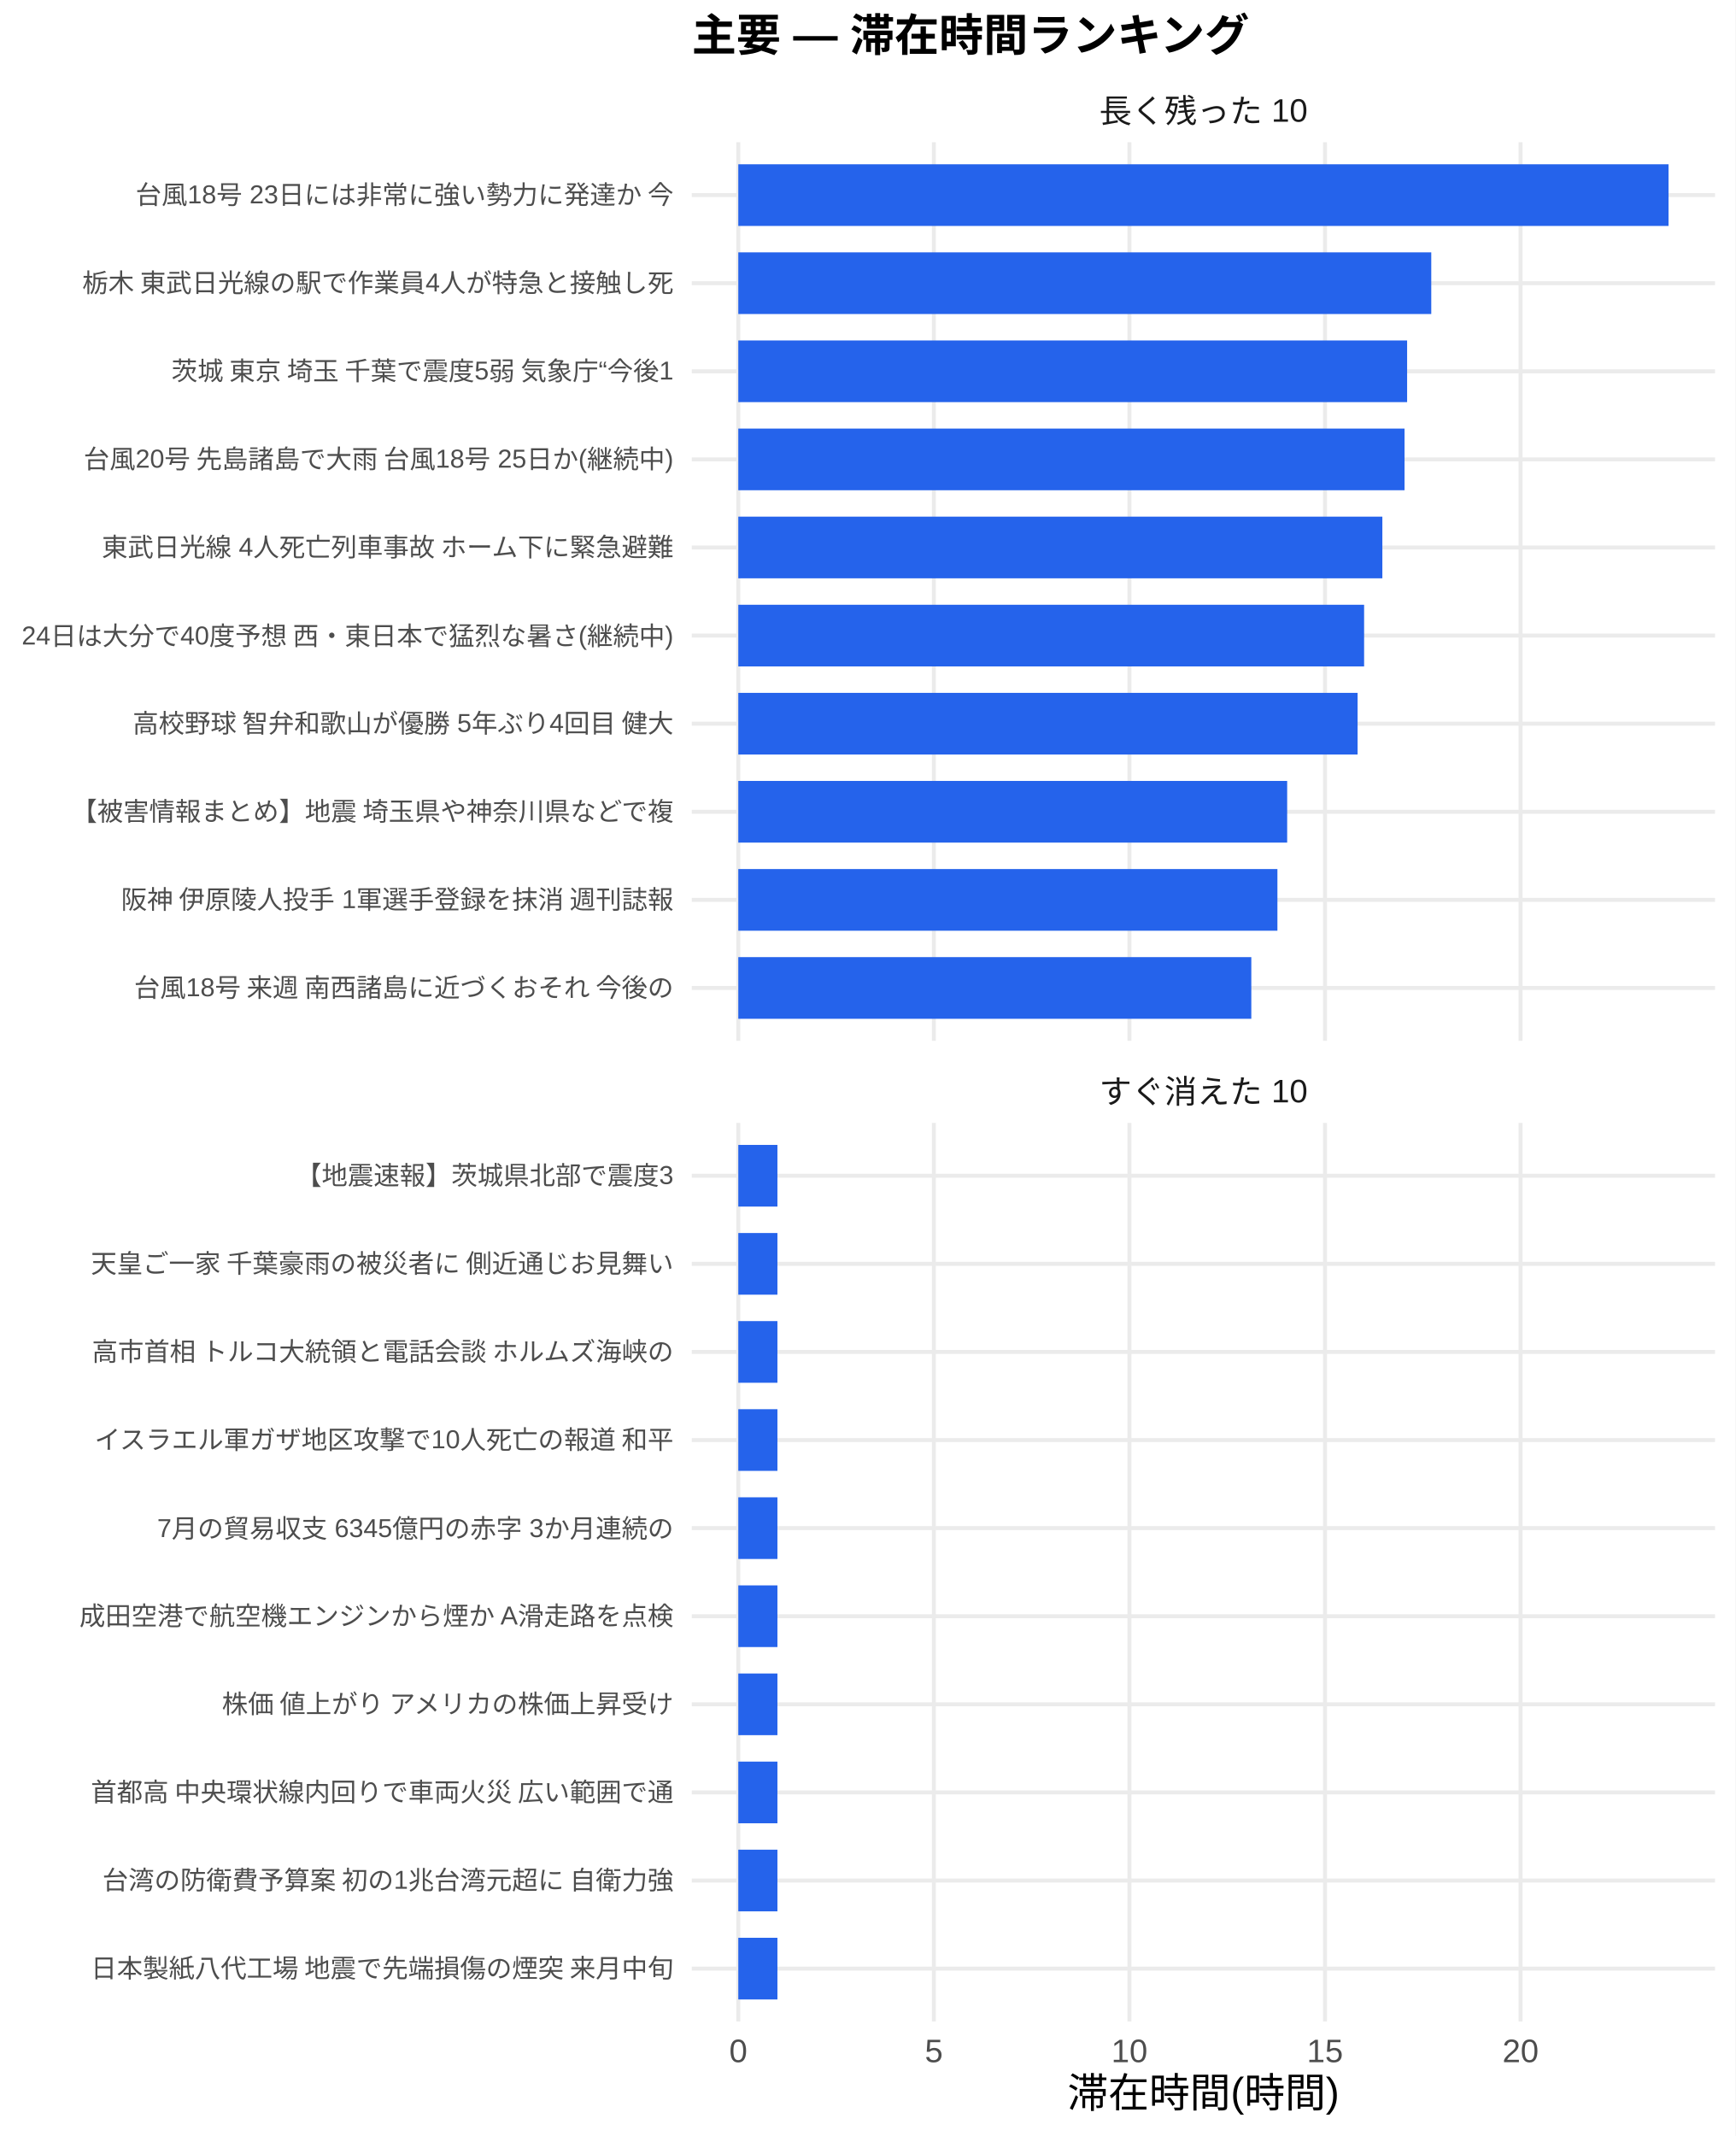
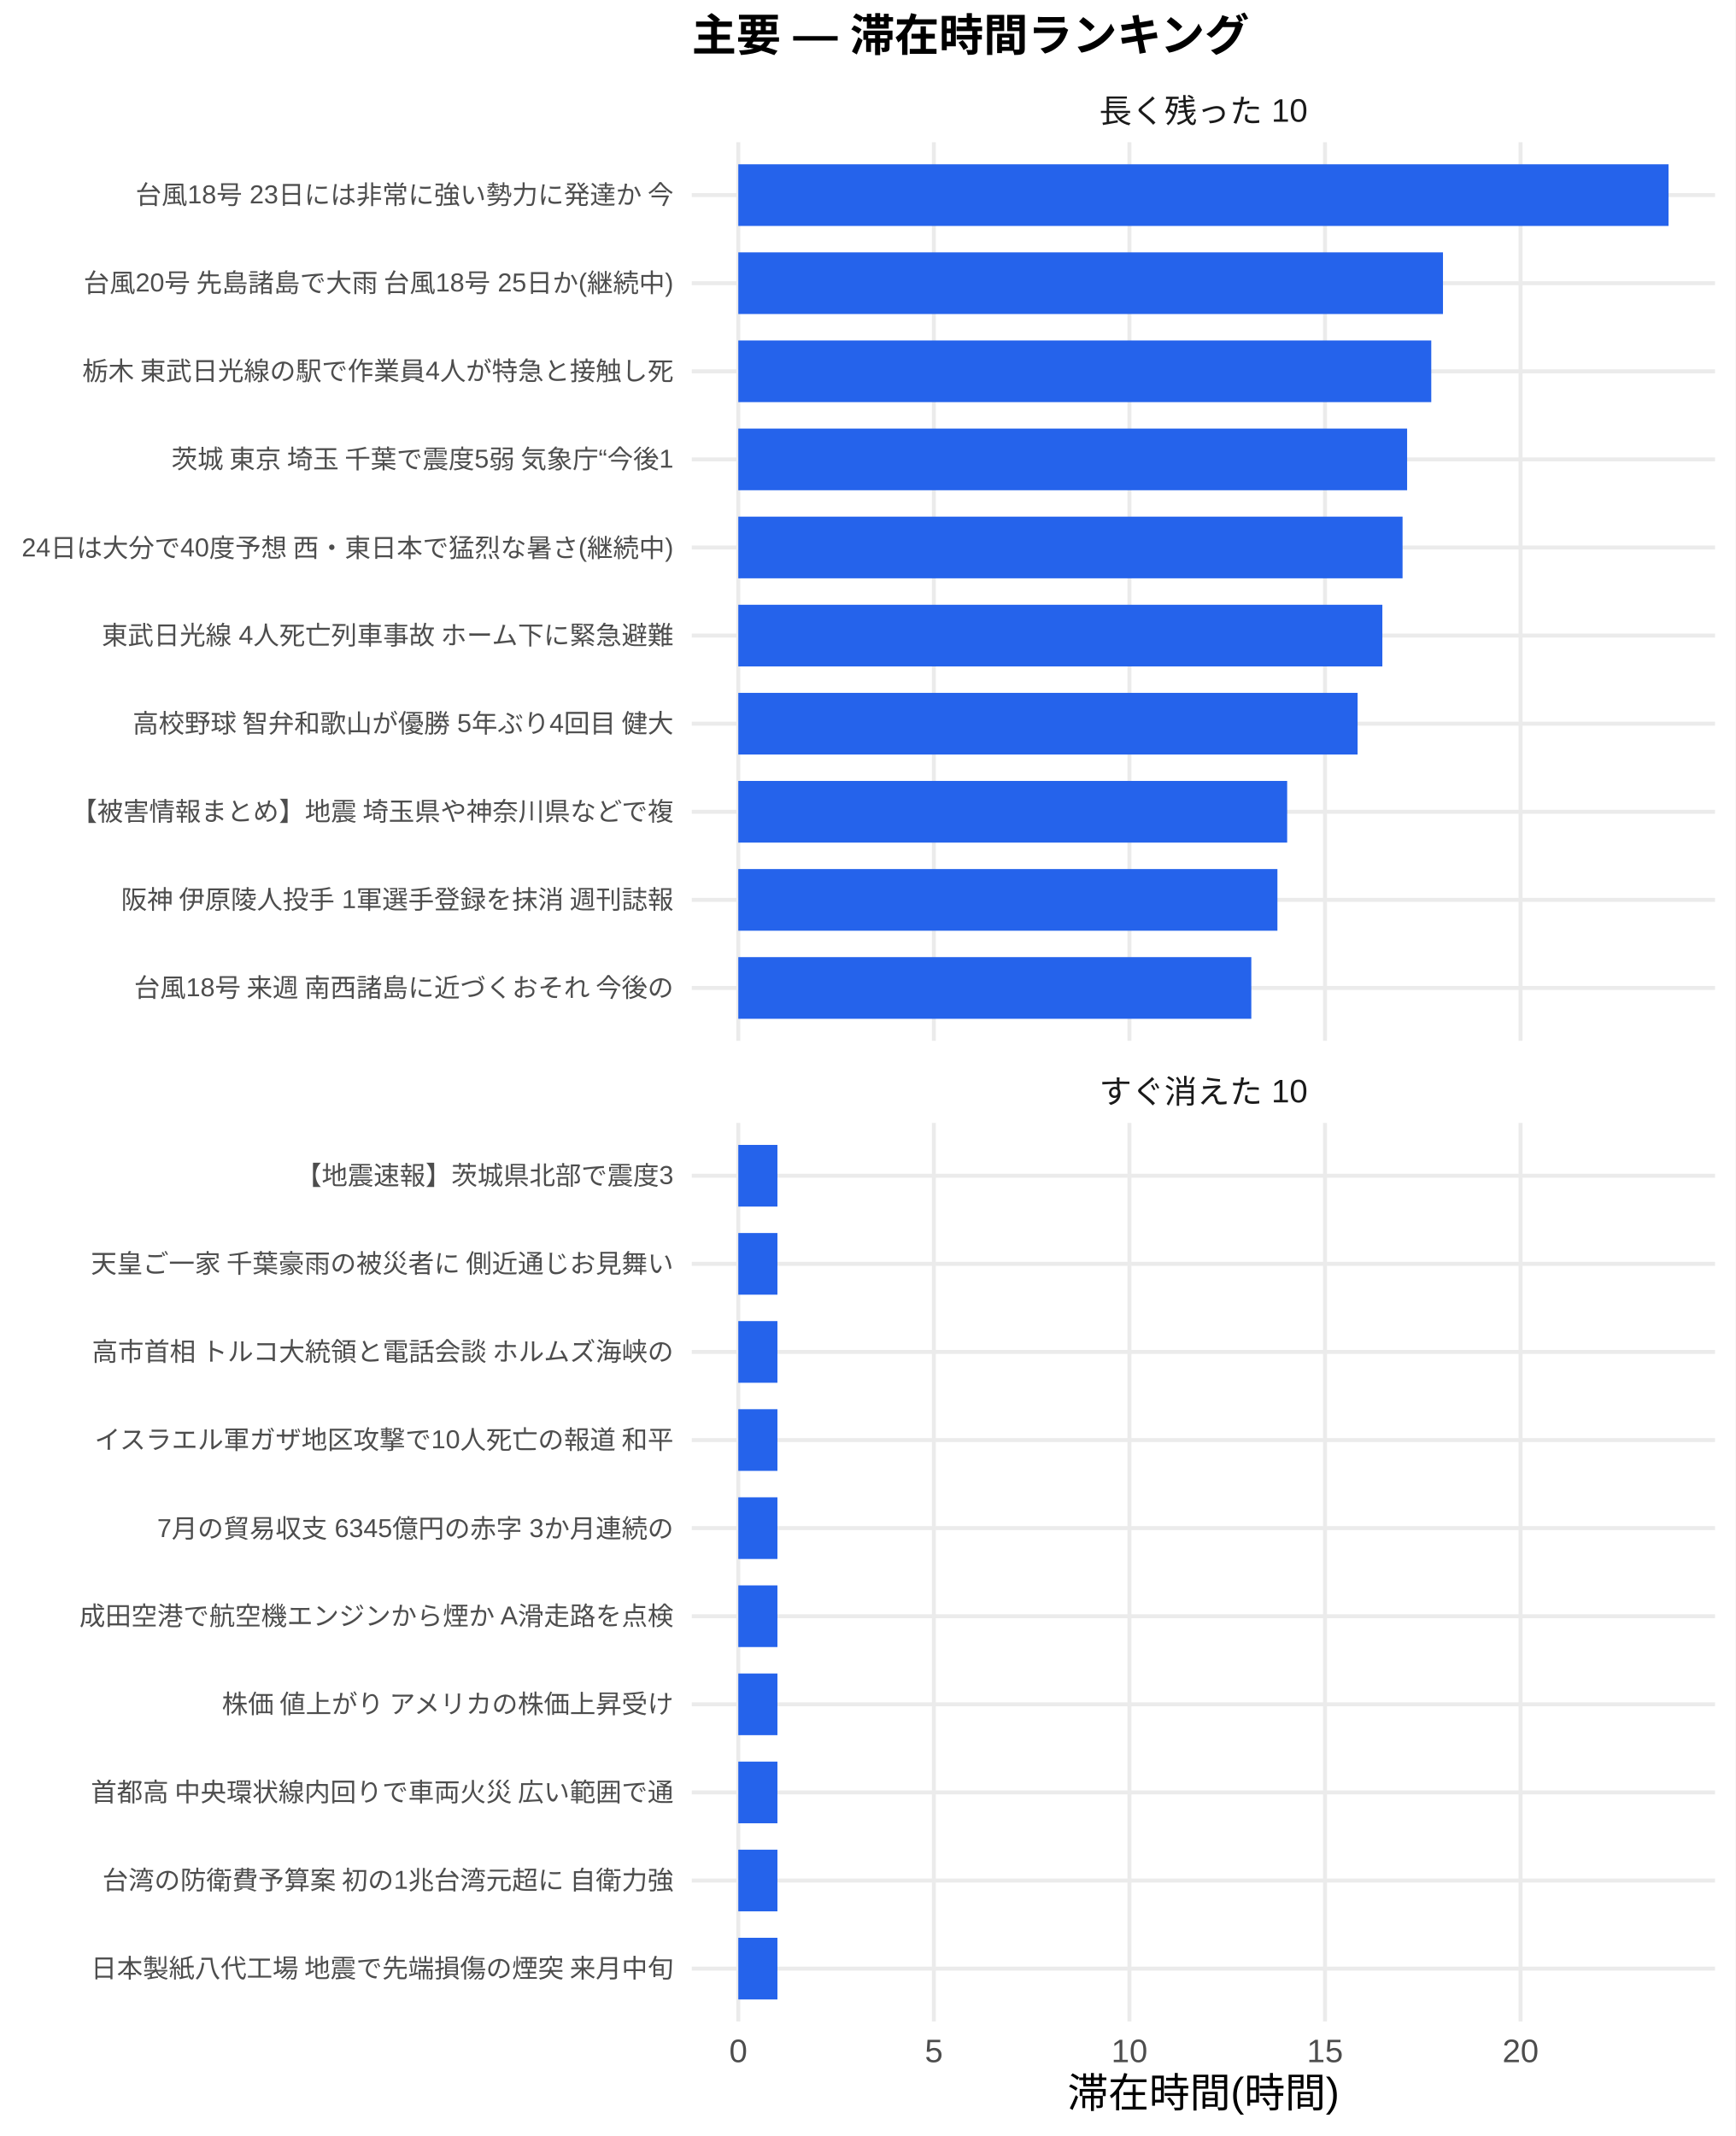
<svg xmlns="http://www.w3.org/2000/svg" width="468.00pt" height="576.00pt" viewBox="0 0 468.00 576.00">
  <g class="svglite">
    <defs>
      <style type="text/css">
    .svglite line, .svglite polyline, .svglite polygon, .svglite path, .svglite rect, .svglite circle {
      fill: none;
      stroke: #000000;
      stroke-linecap: round;
      stroke-linejoin: round;
      stroke-miterlimit: 10.00;
    }
    .svglite text {
      white-space: pre;
    }
    .svglite g.glyphgroup path {
      fill: inherit;
      stroke: none;
    }
  </style>
    </defs>
    <rect width="100%" height="100%" style="stroke: none; fill: #FFFFFF;" />
    <defs>
      <clipPath id="cpMC4wMHw0NjguMDB8MC4wMHw1NzYuMDA=">
        <rect x="0.00" y="0.00" width="468.00" height="576.00" />
      </clipPath>
    </defs>
    <g clip-path="url(#cpMC4wMHw0NjguMDB8MC4wMHw1NzYuMDA=)">
      <rect x="0.00" y="0.00" width="468.00" height="576.00" style="stroke-width: 1.07; stroke: none; fill: #FFFFFF;" />
    </g>
    <defs>
      <clipPath id="cpMTg2LjU3fDQ2Mi41MnwzOC4zNnwyODAuNjc=">
        <rect x="186.57" y="38.36" width="275.95" height="242.31" />
      </clipPath>
    </defs>
    <g clip-path="url(#cpMTg2LjU3fDQ2Mi41MnwzOC4zNnwyODAuNjc=)">
      <polyline points="186.57,266.42 462.52,266.42 " style="stroke-width: 1.07; stroke: #EBEBEB; stroke-linecap: butt;" />
      <polyline points="186.57,242.66 462.52,242.66 " style="stroke-width: 1.07; stroke: #EBEBEB; stroke-linecap: butt;" />
      <polyline points="186.57,218.91 462.52,218.91 " style="stroke-width: 1.07; stroke: #EBEBEB; stroke-linecap: butt;" />
      <polyline points="186.57,195.15 462.52,195.15 " style="stroke-width: 1.07; stroke: #EBEBEB; stroke-linecap: butt;" />
      <polyline points="186.57,171.39 462.52,171.39 " style="stroke-width: 1.07; stroke: #EBEBEB; stroke-linecap: butt;" />
      <polyline points="186.57,147.64 462.52,147.64 " style="stroke-width: 1.07; stroke: #EBEBEB; stroke-linecap: butt;" />
      <polyline points="186.57,123.88 462.52,123.88 " style="stroke-width: 1.07; stroke: #EBEBEB; stroke-linecap: butt;" />
      <polyline points="186.57,100.13 462.52,100.13 " style="stroke-width: 1.07; stroke: #EBEBEB; stroke-linecap: butt;" />
      <polyline points="186.57,76.37 462.52,76.37 " style="stroke-width: 1.07; stroke: #EBEBEB; stroke-linecap: butt;" />
      <polyline points="186.57,52.61 462.52,52.61 " style="stroke-width: 1.07; stroke: #EBEBEB; stroke-linecap: butt;" />
      <polyline points="199.11,280.67 199.11,38.36 " style="stroke-width: 1.07; stroke: #EBEBEB; stroke-linecap: butt;" />
      <polyline points="251.85,280.67 251.85,38.36 " style="stroke-width: 1.07; stroke: #EBEBEB; stroke-linecap: butt;" />
      <polyline points="304.59,280.67 304.59,38.36 " style="stroke-width: 1.07; stroke: #EBEBEB; stroke-linecap: butt;" />
      <polyline points="357.33,280.67 357.33,38.36 " style="stroke-width: 1.07; stroke: #EBEBEB; stroke-linecap: butt;" />
      <polyline points="410.07,280.67 410.07,38.36 " style="stroke-width: 1.07; stroke: #EBEBEB; stroke-linecap: butt;" />
      <rect x="199.11" y="44.30" width="250.87" height="16.63" style="stroke-width: 1.07; stroke: none; stroke-linecap: butt; stroke-linejoin: miter; fill: #2563EB;" />
-       <rect x="199.11" y="68.05" width="186.88" height="16.63" style="stroke-width: 1.07; stroke: none; stroke-linecap: butt; stroke-linejoin: miter; fill: #2563EB;" />
-       <rect x="199.11" y="91.81" width="180.37" height="16.63" style="stroke-width: 1.07; stroke: none; stroke-linecap: butt; stroke-linejoin: miter; fill: #2563EB;" />
-       <rect x="199.11" y="115.57" width="179.67" height="16.63" style="stroke-width: 1.07; stroke: none; stroke-linecap: butt; stroke-linejoin: miter; fill: #2563EB;" />
-       <rect x="199.11" y="139.32" width="173.69" height="16.63" style="stroke-width: 1.07; stroke: none; stroke-linecap: butt; stroke-linejoin: miter; fill: #2563EB;" />
-       <rect x="199.11" y="163.08" width="168.77" height="16.63" style="stroke-width: 1.07; stroke: none; stroke-linecap: butt; stroke-linejoin: miter; fill: #2563EB;" />
+       <rect x="199.11" y="68.05" width="190.04" height="16.63" style="stroke-width: 1.07; stroke: none; stroke-linecap: butt; stroke-linejoin: miter; fill: #2563EB;" />
+       <rect x="199.11" y="91.81" width="186.88" height="16.63" style="stroke-width: 1.07; stroke: none; stroke-linecap: butt; stroke-linejoin: miter; fill: #2563EB;" />
+       <rect x="199.11" y="115.57" width="180.37" height="16.63" style="stroke-width: 1.07; stroke: none; stroke-linecap: butt; stroke-linejoin: miter; fill: #2563EB;" />
+       <rect x="199.11" y="139.32" width="179.14" height="16.63" style="stroke-width: 1.07; stroke: none; stroke-linecap: butt; stroke-linejoin: miter; fill: #2563EB;" />
+       <rect x="199.11" y="163.08" width="173.69" height="16.63" style="stroke-width: 1.07; stroke: none; stroke-linecap: butt; stroke-linejoin: miter; fill: #2563EB;" />
      <rect x="199.11" y="186.84" width="167.01" height="16.63" style="stroke-width: 1.07; stroke: none; stroke-linecap: butt; stroke-linejoin: miter; fill: #2563EB;" />
      <rect x="199.11" y="210.59" width="148.02" height="16.63" style="stroke-width: 1.07; stroke: none; stroke-linecap: butt; stroke-linejoin: miter; fill: #2563EB;" />
      <rect x="199.11" y="234.35" width="145.39" height="16.63" style="stroke-width: 1.07; stroke: none; stroke-linecap: butt; stroke-linejoin: miter; fill: #2563EB;" />
      <rect x="199.11" y="258.10" width="138.35" height="16.63" style="stroke-width: 1.07; stroke: none; stroke-linecap: butt; stroke-linejoin: miter; fill: #2563EB;" />
    </g>
    <g clip-path="url(#cpMC4wMHw0NjguMDB8MC4wMHw1NzYuMDA=)">
</g>
    <defs>
      <clipPath id="cpMTg2LjU3fDQ2Mi41MnwzMDIuODB8NTQ1LjEy">
        <rect x="186.57" y="302.80" width="275.95" height="242.31" />
      </clipPath>
    </defs>
    <g clip-path="url(#cpMTg2LjU3fDQ2Mi41MnwzMDIuODB8NTQ1LjEy)">
      <polyline points="186.57,530.86 462.52,530.86 " style="stroke-width: 1.07; stroke: #EBEBEB; stroke-linecap: butt;" />
      <polyline points="186.57,507.11 462.52,507.11 " style="stroke-width: 1.07; stroke: #EBEBEB; stroke-linecap: butt;" />
      <polyline points="186.57,483.35 462.52,483.35 " style="stroke-width: 1.07; stroke: #EBEBEB; stroke-linecap: butt;" />
      <polyline points="186.57,459.59 462.52,459.59 " style="stroke-width: 1.07; stroke: #EBEBEB; stroke-linecap: butt;" />
      <polyline points="186.57,435.84 462.52,435.84 " style="stroke-width: 1.07; stroke: #EBEBEB; stroke-linecap: butt;" />
      <polyline points="186.57,412.08 462.52,412.08 " style="stroke-width: 1.07; stroke: #EBEBEB; stroke-linecap: butt;" />
      <polyline points="186.57,388.33 462.52,388.33 " style="stroke-width: 1.07; stroke: #EBEBEB; stroke-linecap: butt;" />
      <polyline points="186.57,364.57 462.52,364.57 " style="stroke-width: 1.07; stroke: #EBEBEB; stroke-linecap: butt;" />
      <polyline points="186.57,340.81 462.52,340.81 " style="stroke-width: 1.07; stroke: #EBEBEB; stroke-linecap: butt;" />
      <polyline points="186.57,317.06 462.52,317.06 " style="stroke-width: 1.07; stroke: #EBEBEB; stroke-linecap: butt;" />
      <polyline points="199.11,545.12 199.11,302.80 " style="stroke-width: 1.07; stroke: #EBEBEB; stroke-linecap: butt;" />
      <polyline points="251.85,545.12 251.85,302.80 " style="stroke-width: 1.07; stroke: #EBEBEB; stroke-linecap: butt;" />
      <polyline points="304.59,545.12 304.59,302.80 " style="stroke-width: 1.07; stroke: #EBEBEB; stroke-linecap: butt;" />
      <polyline points="357.33,545.12 357.33,302.80 " style="stroke-width: 1.07; stroke: #EBEBEB; stroke-linecap: butt;" />
      <polyline points="410.07,545.12 410.07,302.80 " style="stroke-width: 1.07; stroke: #EBEBEB; stroke-linecap: butt;" />
      <rect x="199.11" y="308.74" width="10.55" height="16.63" style="stroke-width: 1.07; stroke: none; stroke-linecap: butt; stroke-linejoin: miter; fill: #2563EB;" />
      <rect x="199.11" y="332.50" width="10.55" height="16.63" style="stroke-width: 1.07; stroke: none; stroke-linecap: butt; stroke-linejoin: miter; fill: #2563EB;" />
      <rect x="199.11" y="356.25" width="10.55" height="16.63" style="stroke-width: 1.07; stroke: none; stroke-linecap: butt; stroke-linejoin: miter; fill: #2563EB;" />
      <rect x="199.11" y="380.01" width="10.55" height="16.63" style="stroke-width: 1.07; stroke: none; stroke-linecap: butt; stroke-linejoin: miter; fill: #2563EB;" />
      <rect x="199.11" y="403.77" width="10.55" height="16.63" style="stroke-width: 1.07; stroke: none; stroke-linecap: butt; stroke-linejoin: miter; fill: #2563EB;" />
      <rect x="199.11" y="427.52" width="10.55" height="16.63" style="stroke-width: 1.07; stroke: none; stroke-linecap: butt; stroke-linejoin: miter; fill: #2563EB;" />
      <rect x="199.11" y="451.28" width="10.55" height="16.63" style="stroke-width: 1.07; stroke: none; stroke-linecap: butt; stroke-linejoin: miter; fill: #2563EB;" />
      <rect x="199.11" y="475.04" width="10.55" height="16.63" style="stroke-width: 1.07; stroke: none; stroke-linecap: butt; stroke-linejoin: miter; fill: #2563EB;" />
      <rect x="199.11" y="498.79" width="10.55" height="16.63" style="stroke-width: 1.07; stroke: none; stroke-linecap: butt; stroke-linejoin: miter; fill: #2563EB;" />
      <rect x="199.11" y="522.55" width="10.55" height="16.63" style="stroke-width: 1.07; stroke: none; stroke-linecap: butt; stroke-linejoin: miter; fill: #2563EB;" />
    </g>
    <g clip-path="url(#cpMC4wMHw0NjguMDB8MC4wMHw1NzYuMDA=)">
</g>
    <defs>
      <clipPath id="cpMTg2LjU3fDQ2Mi41MnwyODYuMTV8MzAyLjgw">
        <rect x="186.57" y="286.15" width="275.95" height="16.65" />
      </clipPath>
    </defs>
    <g clip-path="url(#cpMTg2LjU3fDQ2Mi41MnwyODYuMTV8MzAyLjgw)">
      <text x="324.54" y="297.50" text-anchor="middle" style="font-size: 8.80px;fill: #1A1A1A; font-family: &quot;Liberation Sans&quot;;" textLength="56.20px" lengthAdjust="spacingAndGlyphs">すぐ消えた 10</text>
    </g>
    <g clip-path="url(#cpMC4wMHw0NjguMDB8MC4wMHw1NzYuMDA=)">
</g>
    <defs>
      <clipPath id="cpMTg2LjU3fDQ2Mi41MnwyMS43MXwzOC4zNg==">
        <rect x="186.57" y="21.71" width="275.95" height="16.65" />
      </clipPath>
    </defs>
    <g clip-path="url(#cpMTg2LjU3fDQ2Mi41MnwyMS43MXwzOC4zNg==)">
      <text x="324.54" y="33.06" text-anchor="middle" style="font-size: 8.80px;fill: #1A1A1A; font-family: &quot;Liberation Sans&quot;;" textLength="56.20px" lengthAdjust="spacingAndGlyphs">長く残った 10</text>
    </g>
    <g clip-path="url(#cpMC4wMHw0NjguMDB8MC4wMHw1NzYuMDA=)">
      <text x="199.11" y="556.10" text-anchor="middle" style="font-size: 8.80px;fill: #4D4D4D; font-family: &quot;Liberation Sans&quot;;" textLength="4.89px" lengthAdjust="spacingAndGlyphs">0</text>
      <text x="251.85" y="556.10" text-anchor="middle" style="font-size: 8.80px;fill: #4D4D4D; font-family: &quot;Liberation Sans&quot;;" textLength="4.89px" lengthAdjust="spacingAndGlyphs">5</text>
      <text x="304.59" y="556.10" text-anchor="middle" style="font-size: 8.80px;fill: #4D4D4D; font-family: &quot;Liberation Sans&quot;;" textLength="9.78px" lengthAdjust="spacingAndGlyphs">10</text>
      <text x="357.33" y="556.10" text-anchor="middle" style="font-size: 8.80px;fill: #4D4D4D; font-family: &quot;Liberation Sans&quot;;" textLength="9.78px" lengthAdjust="spacingAndGlyphs">15</text>
      <text x="410.07" y="556.10" text-anchor="middle" style="font-size: 8.80px;fill: #4D4D4D; font-family: &quot;Liberation Sans&quot;;" textLength="9.78px" lengthAdjust="spacingAndGlyphs">20</text>
      <text x="181.64" y="268.83" text-anchor="end" style="font-size: 7.00px;fill: #4D4D4D; font-family: &quot;Liberation Sans&quot;;" textLength="146.59px" lengthAdjust="spacingAndGlyphs">台風18号 来週 南西諸島に近づくおそれ 今後の</text>
      <text x="181.64" y="245.07" text-anchor="end" style="font-size: 7.00px;fill: #4D4D4D; font-family: &quot;Liberation Sans&quot;;" textLength="149.70px" lengthAdjust="spacingAndGlyphs">阪神 伊原陵人投手 1軍選手登録を抹消 週刊誌報</text>
      <text x="181.64" y="221.31" text-anchor="end" style="font-size: 7.00px;fill: #4D4D4D; font-family: &quot;Liberation Sans&quot;;" textLength="162.94px" lengthAdjust="spacingAndGlyphs">【被害情報まとめ】地震 埼玉県や神奈川県などで複</text>
      <text x="181.64" y="197.56" text-anchor="end" style="font-size: 7.00px;fill: #4D4D4D; font-family: &quot;Liberation Sans&quot;;" textLength="146.59px" lengthAdjust="spacingAndGlyphs">高校野球 智弁和歌山が優勝 5年ぶり4回目 健大</text>
-       <text x="181.64" y="173.80" text-anchor="end" style="font-size: 7.00px;fill: #4D4D4D; font-family: &quot;Liberation Sans&quot;;" textLength="176.16px" lengthAdjust="spacingAndGlyphs">24日は大分で40度予想 西・東日本で猛烈な暑さ(継続中)</text>
-       <text x="181.64" y="150.05" text-anchor="end" style="font-size: 7.00px;fill: #4D4D4D; font-family: &quot;Liberation Sans&quot;;" textLength="154.77px" lengthAdjust="spacingAndGlyphs">東武日光線 4人死亡列車事故 ホーム下に緊急避難</text>
-       <text x="181.64" y="126.29" text-anchor="end" style="font-size: 7.00px;fill: #4D4D4D; font-family: &quot;Liberation Sans&quot;;" textLength="159.81px" lengthAdjust="spacingAndGlyphs">台風20号 先島諸島で大雨 台風18号 25日か(継続中)</text>
-       <text x="181.64" y="102.53" text-anchor="end" style="font-size: 7.00px;fill: #4D4D4D; font-family: &quot;Liberation Sans&quot;;" textLength="136.86px" lengthAdjust="spacingAndGlyphs">茨城 東京 埼玉 千葉で震度5弱 気象庁“今後1</text>
-       <text x="181.64" y="78.78" text-anchor="end" style="font-size: 7.00px;fill: #4D4D4D; font-family: &quot;Liberation Sans&quot;;" textLength="159.83px" lengthAdjust="spacingAndGlyphs">栃木 東武日光線の駅で作業員4人が特急と接触し死</text>
+       <text x="181.64" y="173.80" text-anchor="end" style="font-size: 7.00px;fill: #4D4D4D; font-family: &quot;Liberation Sans&quot;;" textLength="154.77px" lengthAdjust="spacingAndGlyphs">東武日光線 4人死亡列車事故 ホーム下に緊急避難</text>
+       <text x="181.64" y="150.05" text-anchor="end" style="font-size: 7.00px;fill: #4D4D4D; font-family: &quot;Liberation Sans&quot;;" textLength="176.16px" lengthAdjust="spacingAndGlyphs">24日は大分で40度予想 西・東日本で猛烈な暑さ(継続中)</text>
+       <text x="181.64" y="126.29" text-anchor="end" style="font-size: 7.00px;fill: #4D4D4D; font-family: &quot;Liberation Sans&quot;;" textLength="136.86px" lengthAdjust="spacingAndGlyphs">茨城 東京 埼玉 千葉で震度5弱 気象庁“今後1</text>
+       <text x="181.64" y="102.53" text-anchor="end" style="font-size: 7.00px;fill: #4D4D4D; font-family: &quot;Liberation Sans&quot;;" textLength="159.83px" lengthAdjust="spacingAndGlyphs">栃木 東武日光線の駅で作業員4人が特急と接触し死</text>
+       <text x="181.64" y="78.78" text-anchor="end" style="font-size: 7.00px;fill: #4D4D4D; font-family: &quot;Liberation Sans&quot;;" textLength="159.81px" lengthAdjust="spacingAndGlyphs">台風20号 先島諸島で大雨 台風18号 25日か(継続中)</text>
      <text x="181.64" y="55.02" text-anchor="end" style="font-size: 7.00px;fill: #4D4D4D; font-family: &quot;Liberation Sans&quot;;" textLength="145.44px" lengthAdjust="spacingAndGlyphs">台風18号 23日には非常に強い勢力に発達か 今</text>
      <text x="181.64" y="533.27" text-anchor="end" style="font-size: 7.00px;fill: #4D4D4D; font-family: &quot;Liberation Sans&quot;;" textLength="157.88px" lengthAdjust="spacingAndGlyphs">日本製紙八代工場 地震で先端損傷の煙突 来月中旬</text>
      <text x="181.64" y="509.51" text-anchor="end" style="font-size: 7.00px;fill: #4D4D4D; font-family: &quot;Liberation Sans&quot;;" textLength="154.77px" lengthAdjust="spacingAndGlyphs">台湾の防衛費予算案 初の1兆台湾元超に 自衛力強</text>
      <text x="181.64" y="485.76" text-anchor="end" style="font-size: 7.00px;fill: #4D4D4D; font-family: &quot;Liberation Sans&quot;;" textLength="157.88px" lengthAdjust="spacingAndGlyphs">首都高 中央環状線内回りで車両火災 広い範囲で通</text>
      <text x="181.64" y="462.00" text-anchor="end" style="font-size: 7.00px;fill: #4D4D4D; font-family: &quot;Liberation Sans&quot;;" textLength="122.88px" lengthAdjust="spacingAndGlyphs">株価 値上がり アメリカの株価上昇受け</text>
      <text x="181.64" y="438.25" text-anchor="end" style="font-size: 7.00px;fill: #4D4D4D; font-family: &quot;Liberation Sans&quot;;" textLength="160.22px" lengthAdjust="spacingAndGlyphs">成田空港で航空機エンジンから煙か A滑走路を点検</text>
      <text x="181.64" y="414.49" text-anchor="end" style="font-size: 7.00px;fill: #4D4D4D; font-family: &quot;Liberation Sans&quot;;" textLength="139.22px" lengthAdjust="spacingAndGlyphs">7月の貿易収支 6345億円の赤字 3か月連続の</text>
      <text x="181.64" y="390.73" text-anchor="end" style="font-size: 7.00px;fill: #4D4D4D; font-family: &quot;Liberation Sans&quot;;" textLength="156.72px" lengthAdjust="spacingAndGlyphs">イスラエル軍ガザ地区攻撃で10人死亡の報道 和平</text>
      <text x="181.64" y="366.98" text-anchor="end" style="font-size: 7.00px;fill: #4D4D4D; font-family: &quot;Liberation Sans&quot;;" textLength="157.88px" lengthAdjust="spacingAndGlyphs">高市首相 トルコ大統領と電話会談 ホルムズ海峡の</text>
      <text x="181.64" y="343.22" text-anchor="end" style="font-size: 7.00px;fill: #4D4D4D; font-family: &quot;Liberation Sans&quot;;" textLength="157.88px" lengthAdjust="spacingAndGlyphs">天皇ご一家 千葉豪雨の被災者に 側近通じお見舞い</text>
      <text x="181.64" y="319.47" text-anchor="end" style="font-size: 7.00px;fill: #4D4D4D; font-family: &quot;Liberation Sans&quot;;" textLength="101.89px" lengthAdjust="spacingAndGlyphs">【地震速報】茨城県北部で震度3</text>
      <text x="324.54" y="568.24" text-anchor="middle" style="font-size: 11.00px; font-family: &quot;Liberation Sans&quot;;" textLength="73.31px" lengthAdjust="spacingAndGlyphs">滞在時間(時間)</text>
      <text x="186.57" y="13.74" style="font-size: 12.00px; font-weight: bold; font-family: &quot;Liberation Sans&quot;;" textLength="150.66px" lengthAdjust="spacingAndGlyphs">主要 — 滞在時間ランキング</text>
    </g>
  </g>
</svg>
